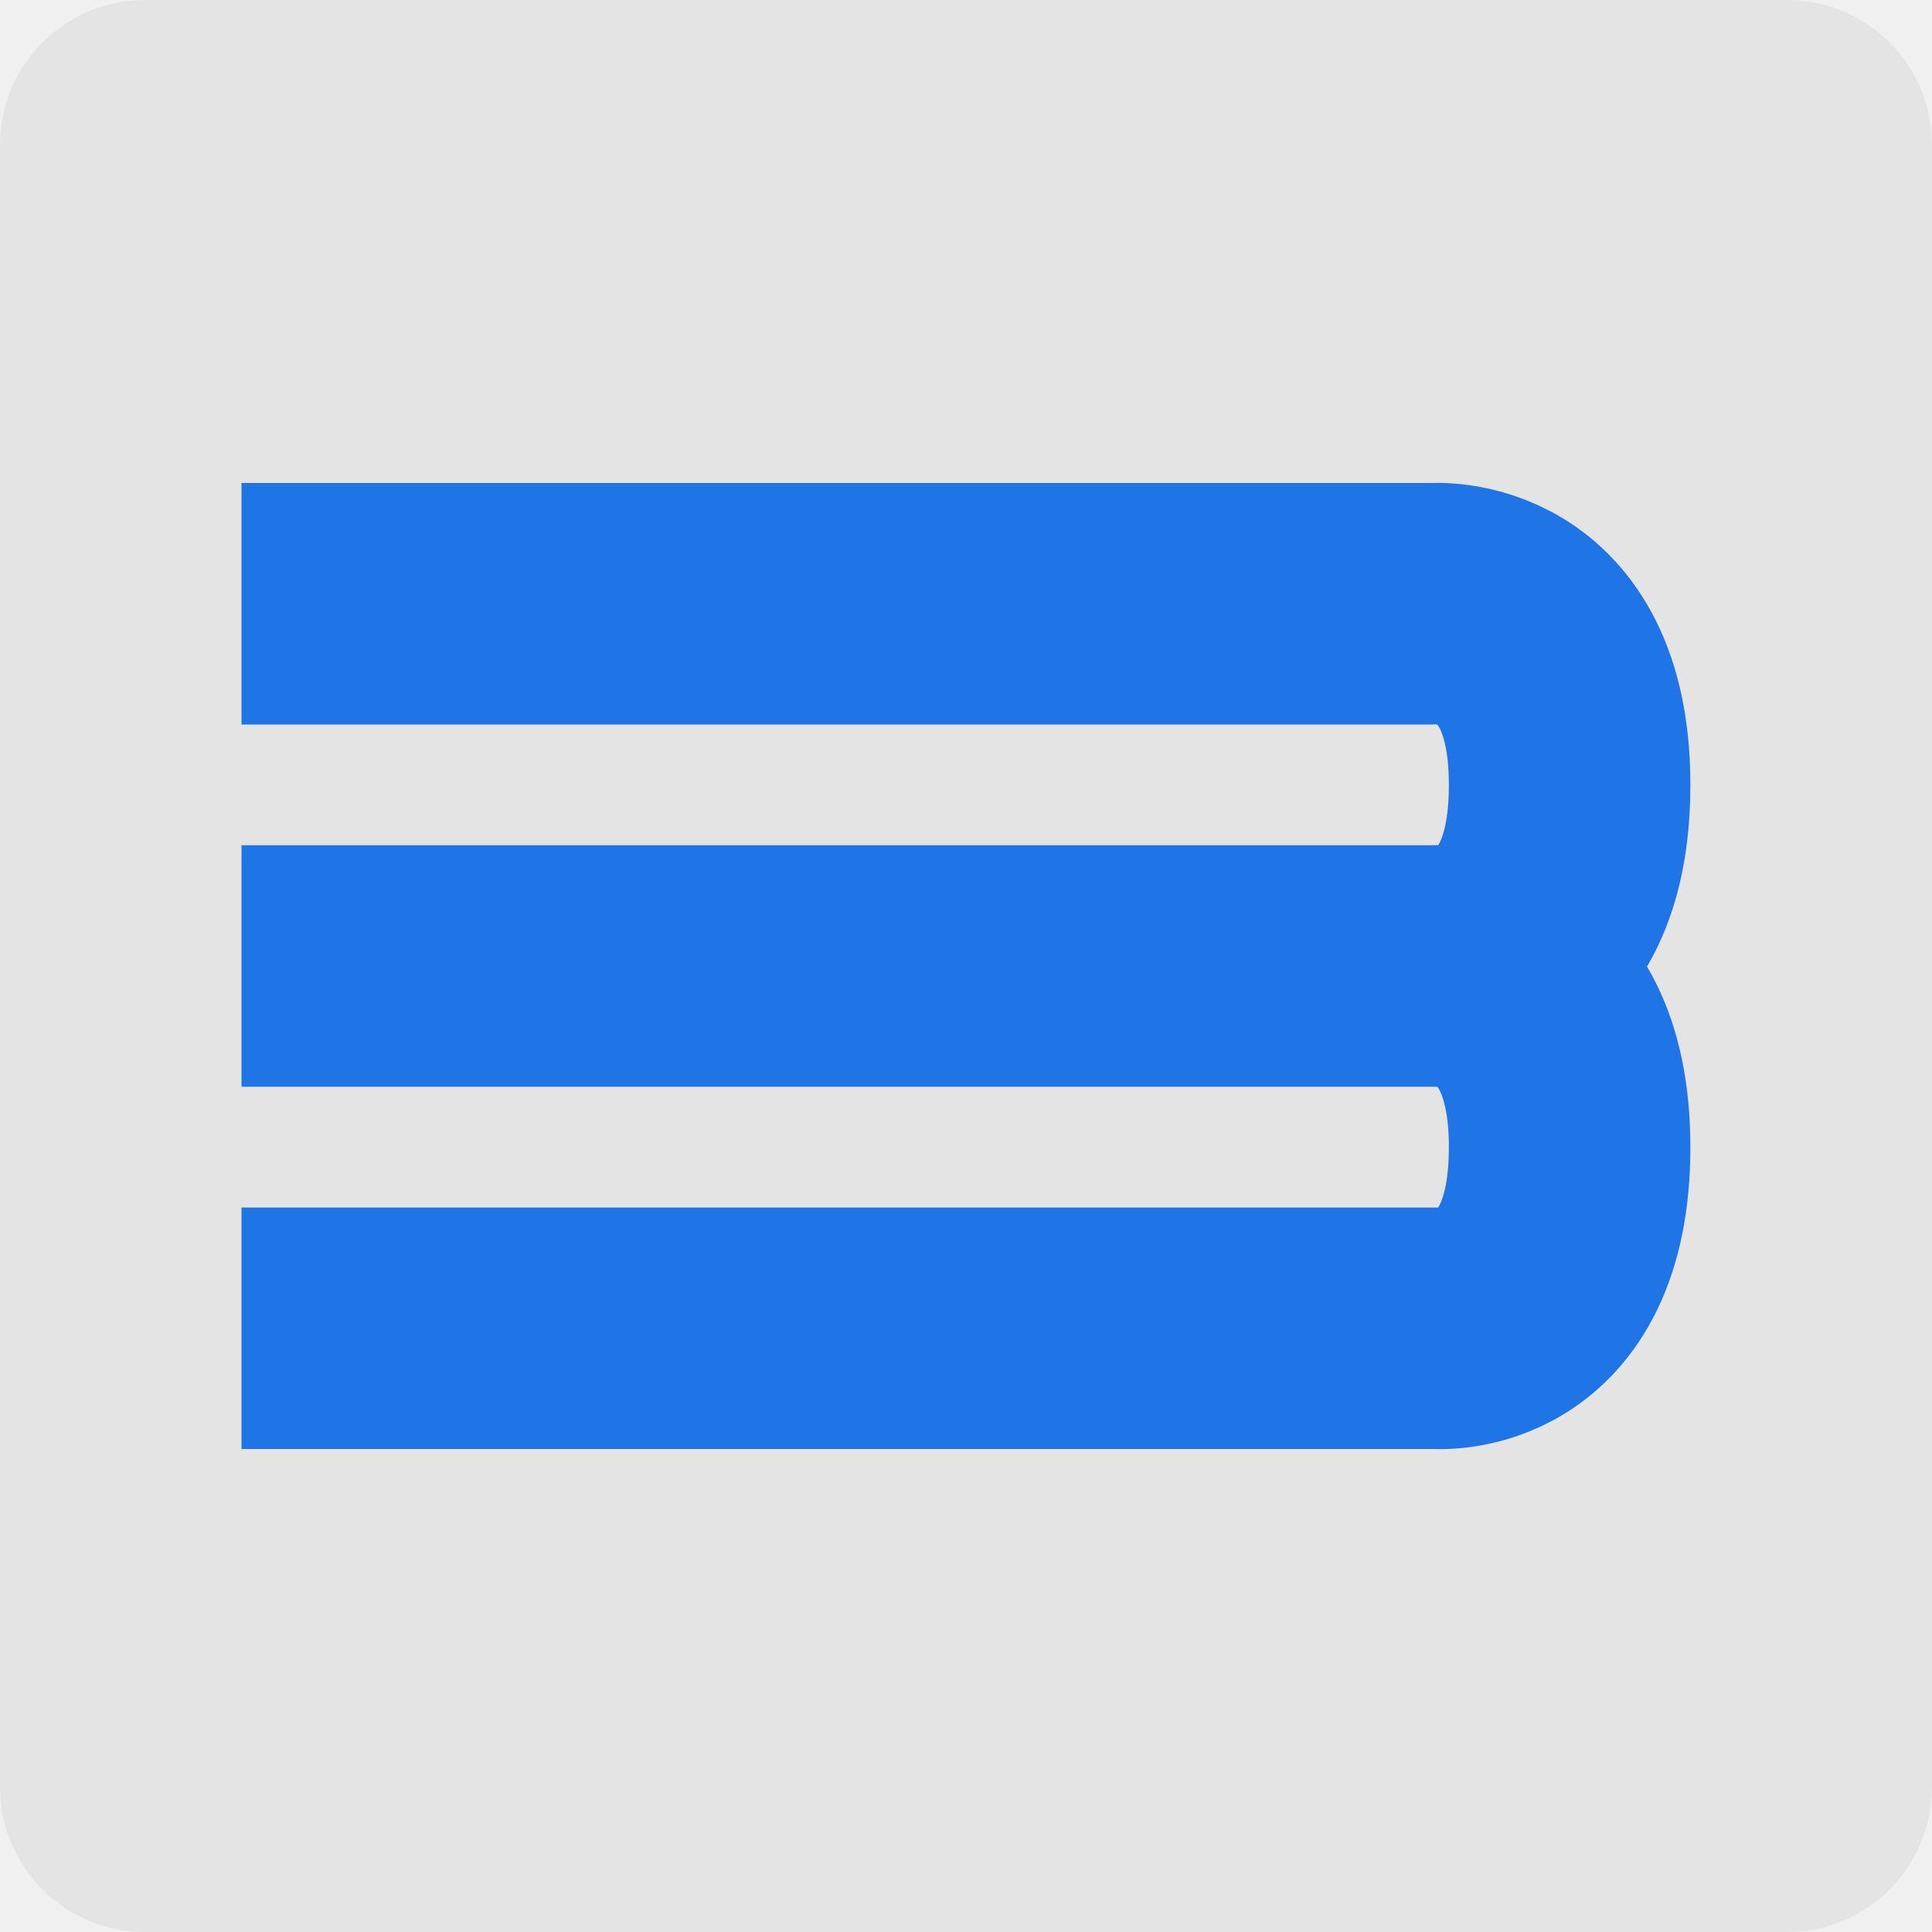
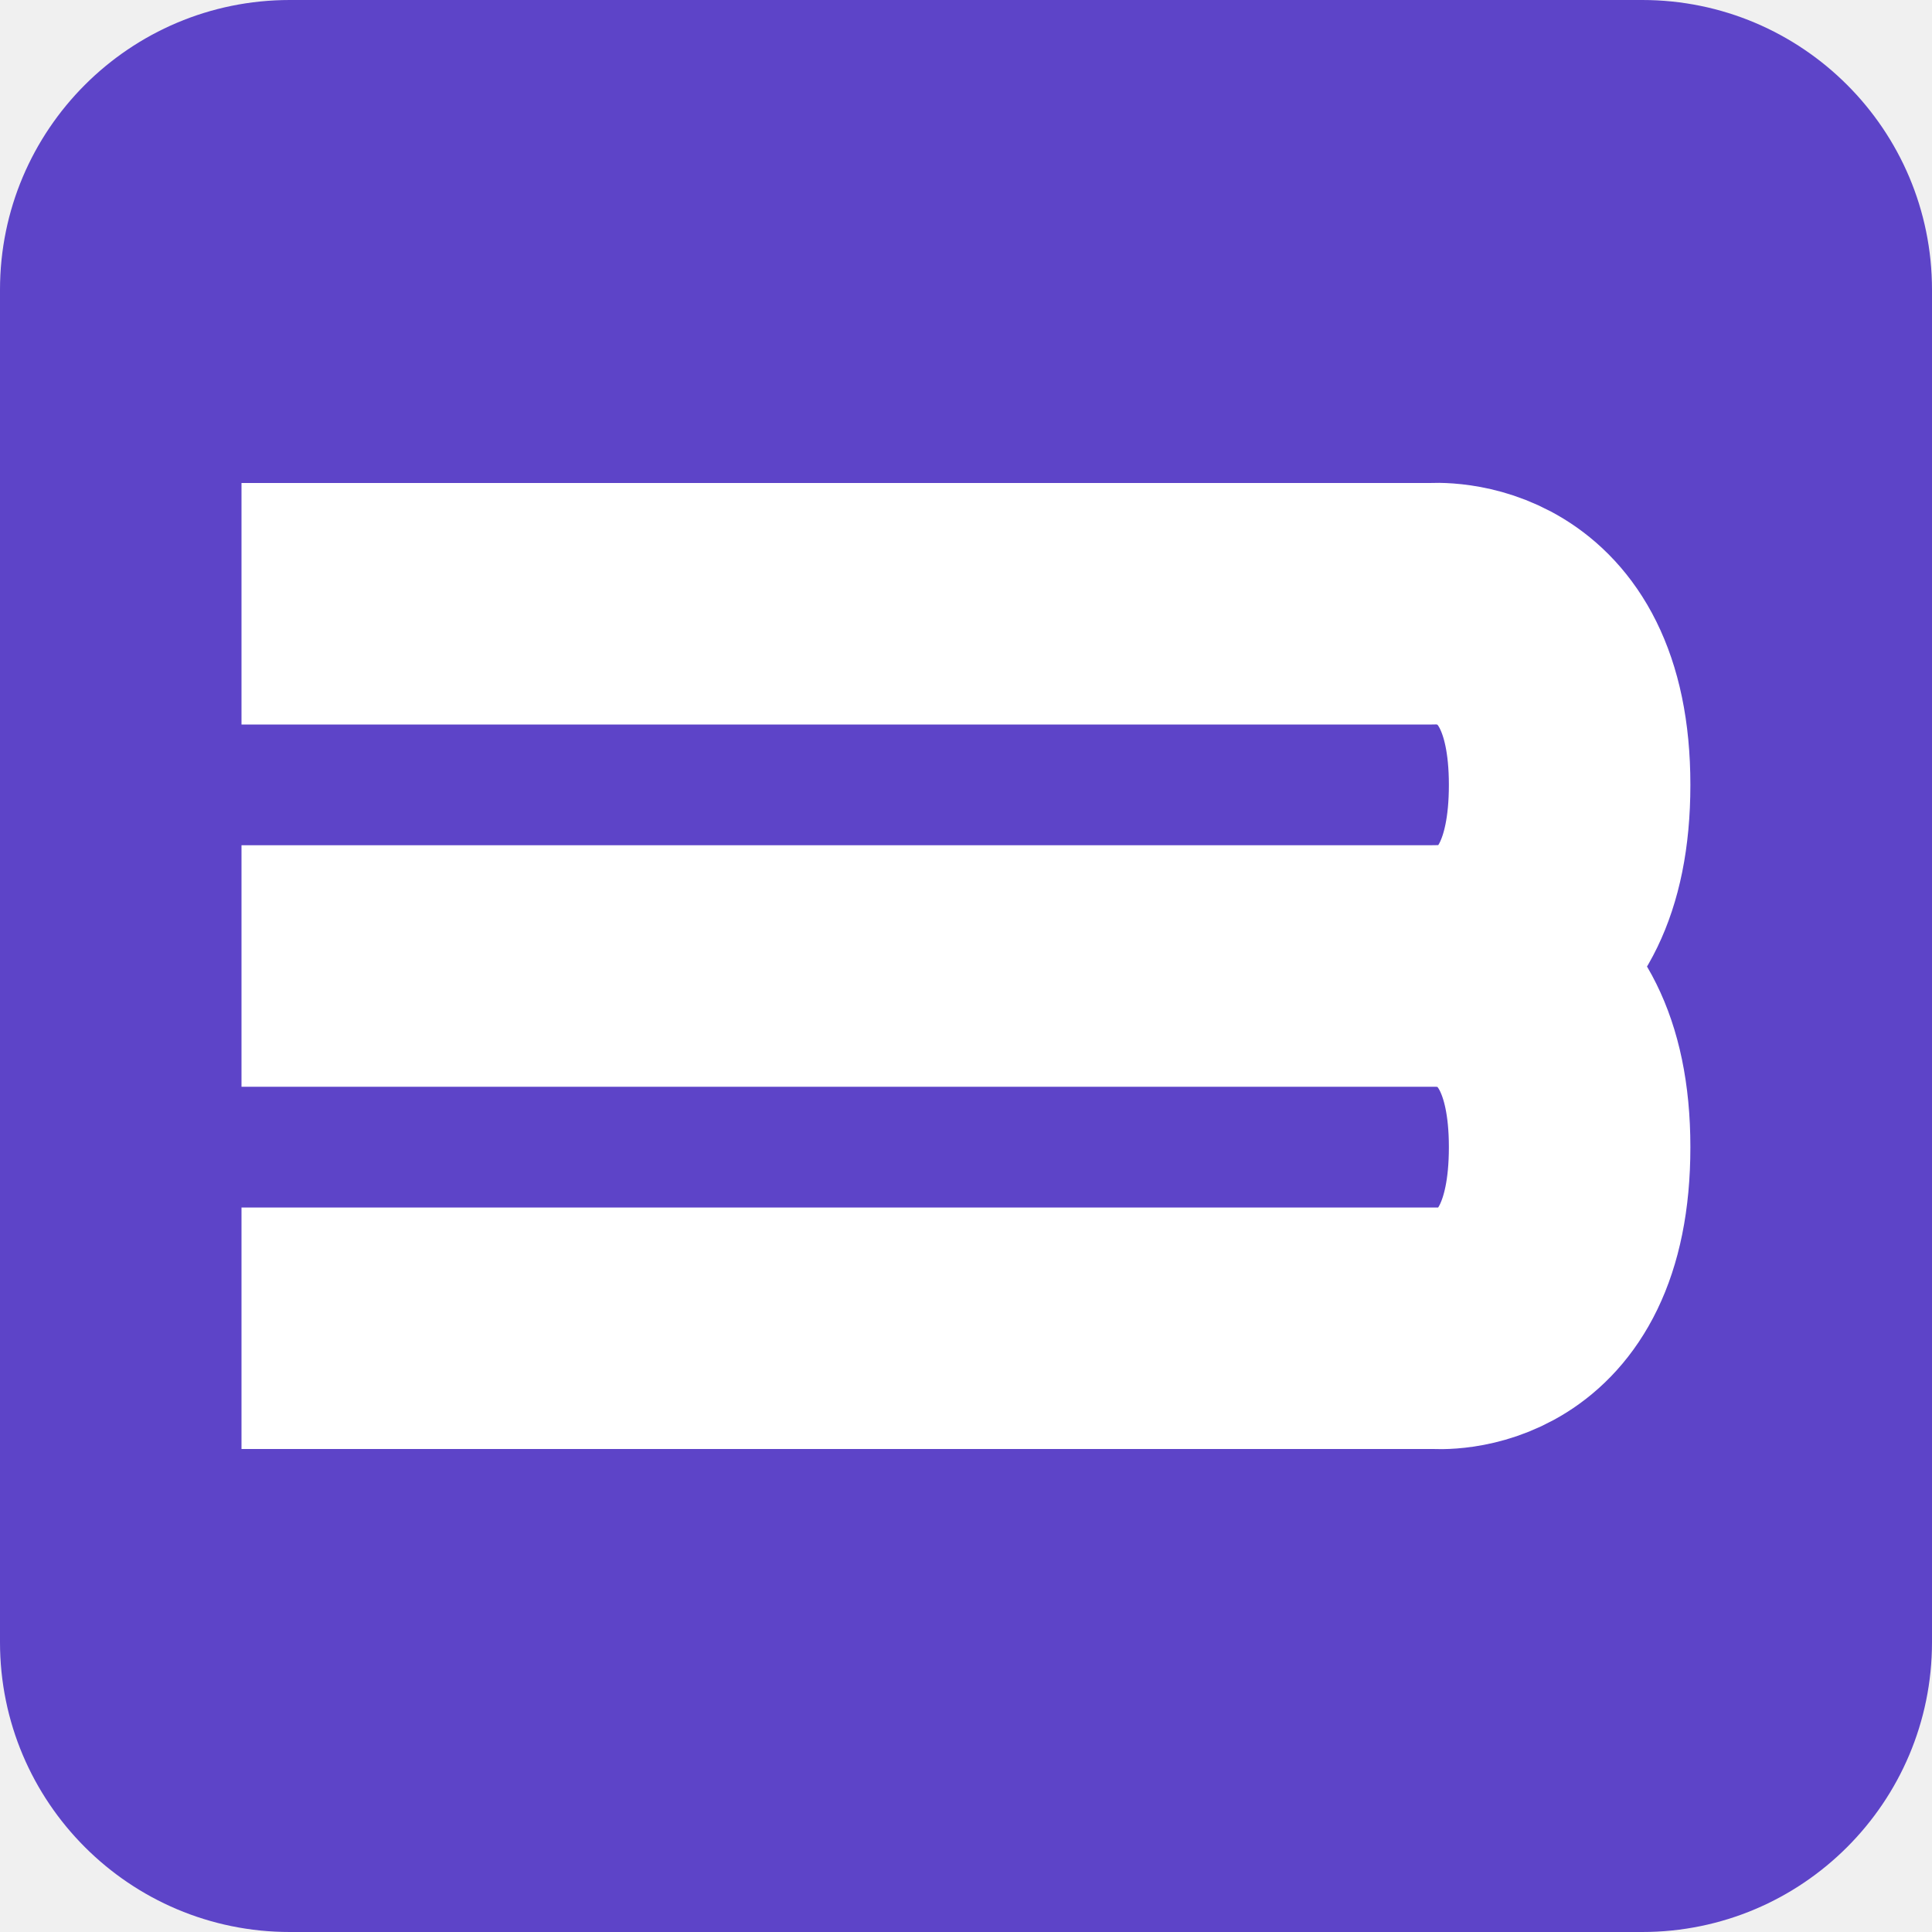
<svg xmlns="http://www.w3.org/2000/svg" width="16" height="16" version="1">
-   <rect style="fill:#e4e4e4" width="16" height="16" x="0" y="0" rx="1.2" ry="1.2" />
-   <path style="fill:none;stroke:#1f75e6;stroke-width:2;stroke-linejoin:round" d="m 2,8 h 9.858 c 0,0 1.141,-0.1 1.141,1.5 0,1.6 -1.113,1.5 -1.113,1.5 H 2 M 2,5 h 9.858 c 0,0 1.141,-0.1 1.141,1.5 0,1.6 -1.113,1.5 -1.113,1.5 H 2" />
+   <rect style="fill:#5d44c8" width="16" height="16" x="0" y="0" rx="2.4" ry="2.4" />
+   <path style="fill:none;stroke:#ffffff;stroke-width:2;stroke-linejoin:round" d="m 2,8 h 9.858 c 0,0 1.141,-0.1 1.141,1.5 0,1.6 -1.113,1.5 -1.113,1.5 H 2 M 2,5 h 9.858 c 0,0 1.141,-0.1 1.141,1.5 0,1.6 -1.113,1.5 -1.113,1.5 H 2" />
</svg>
